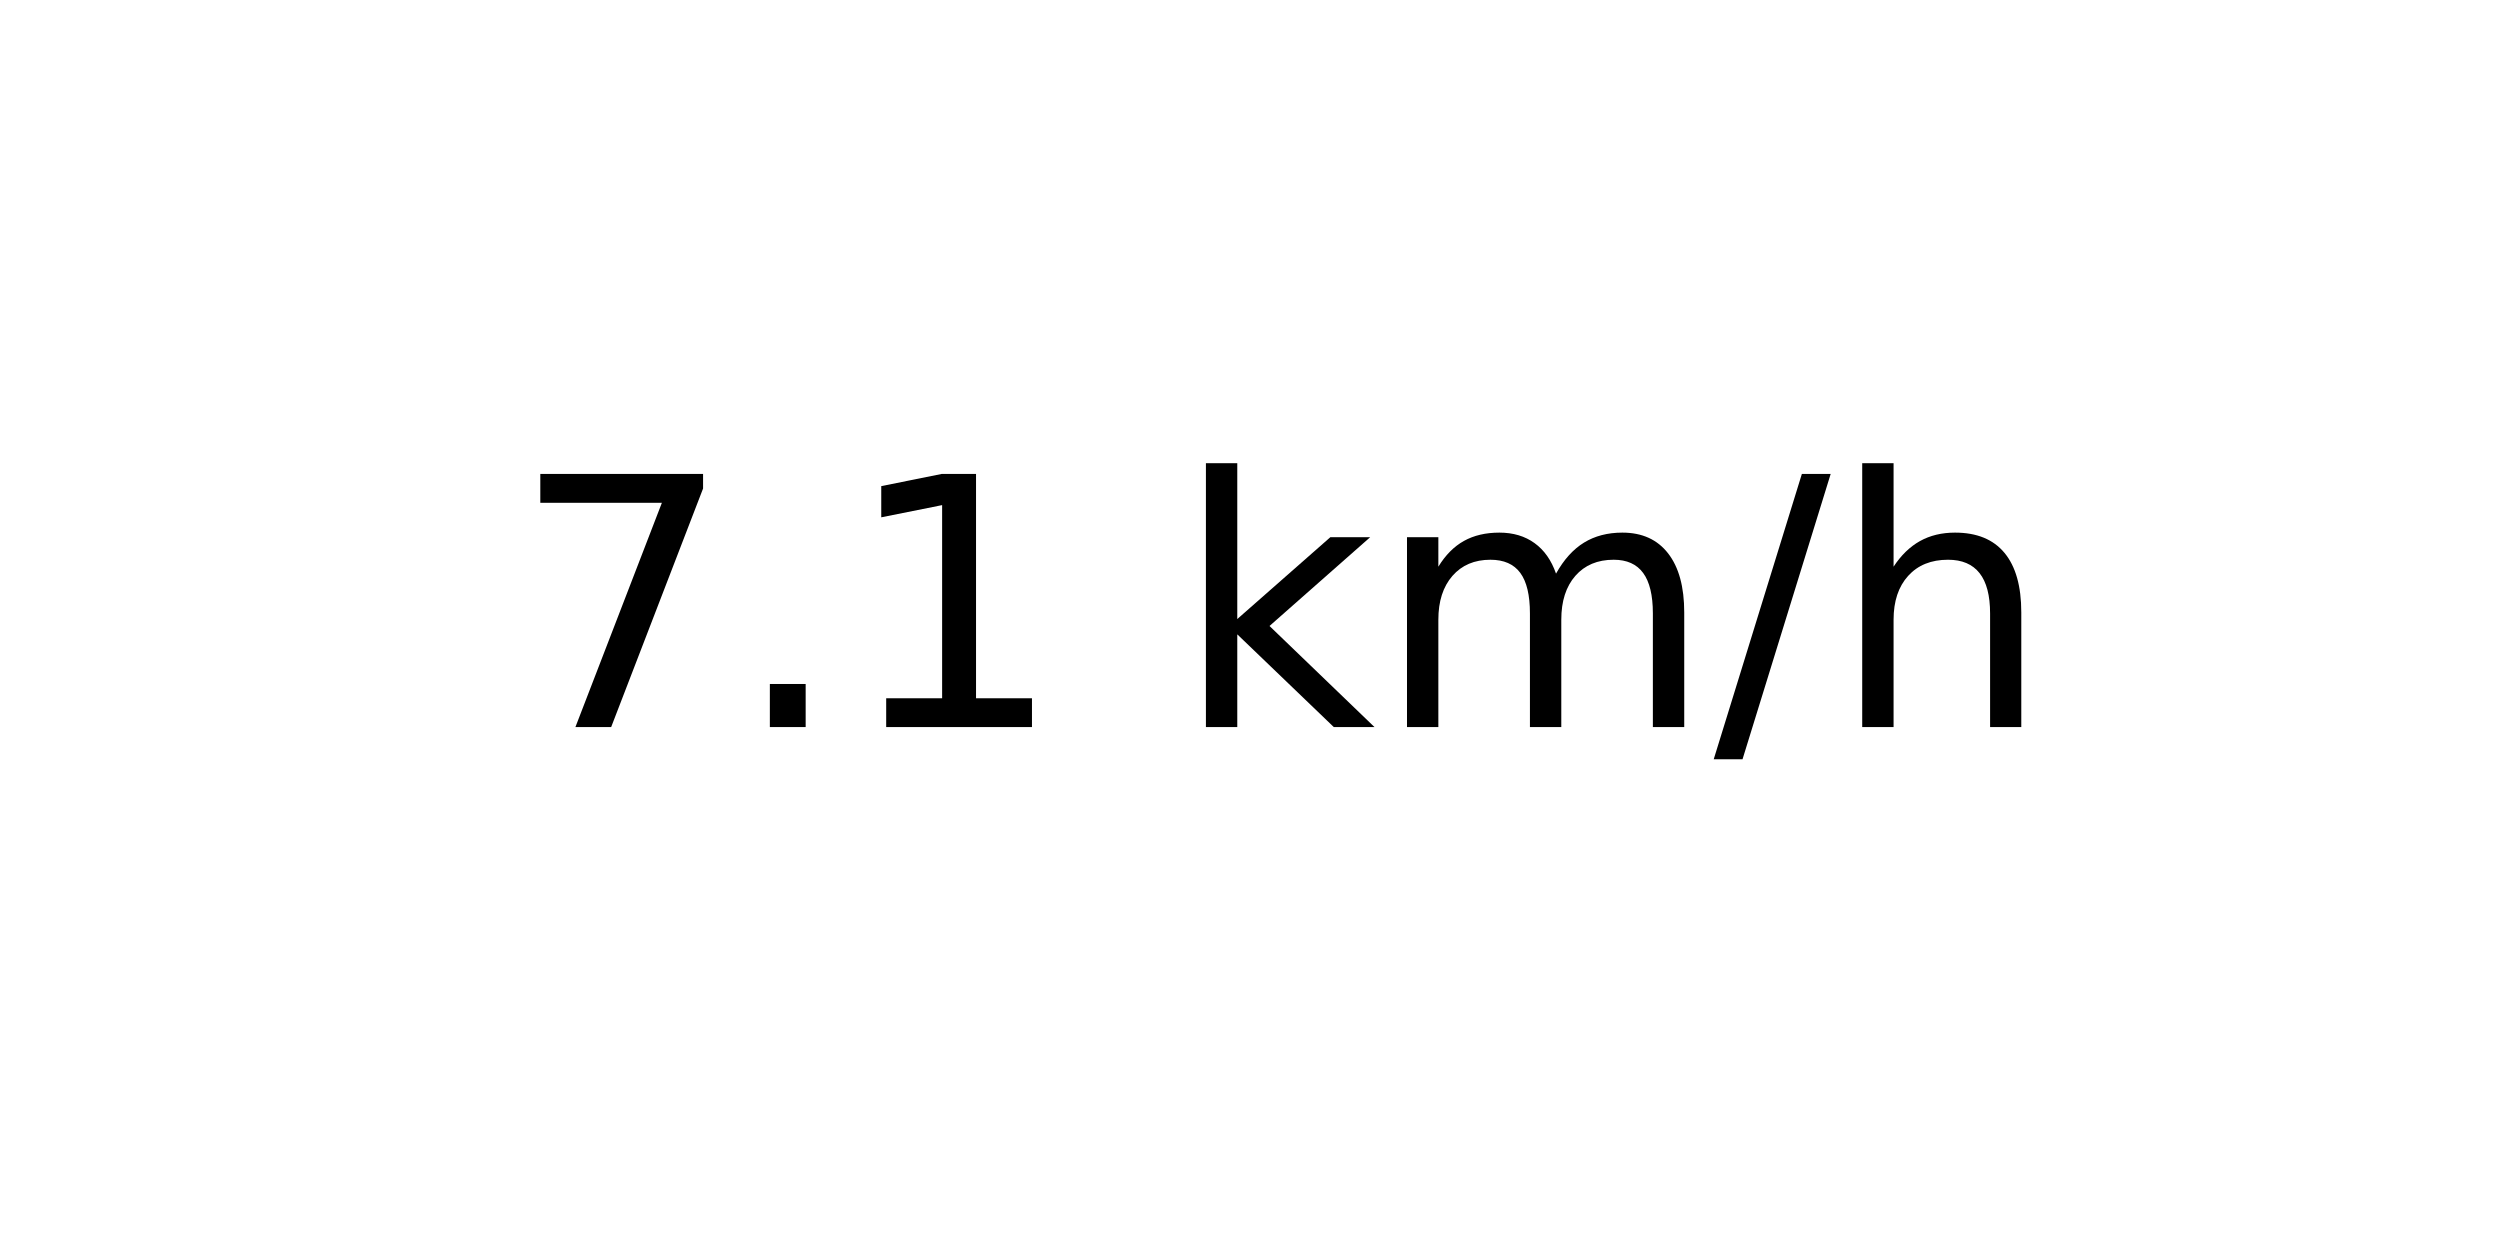
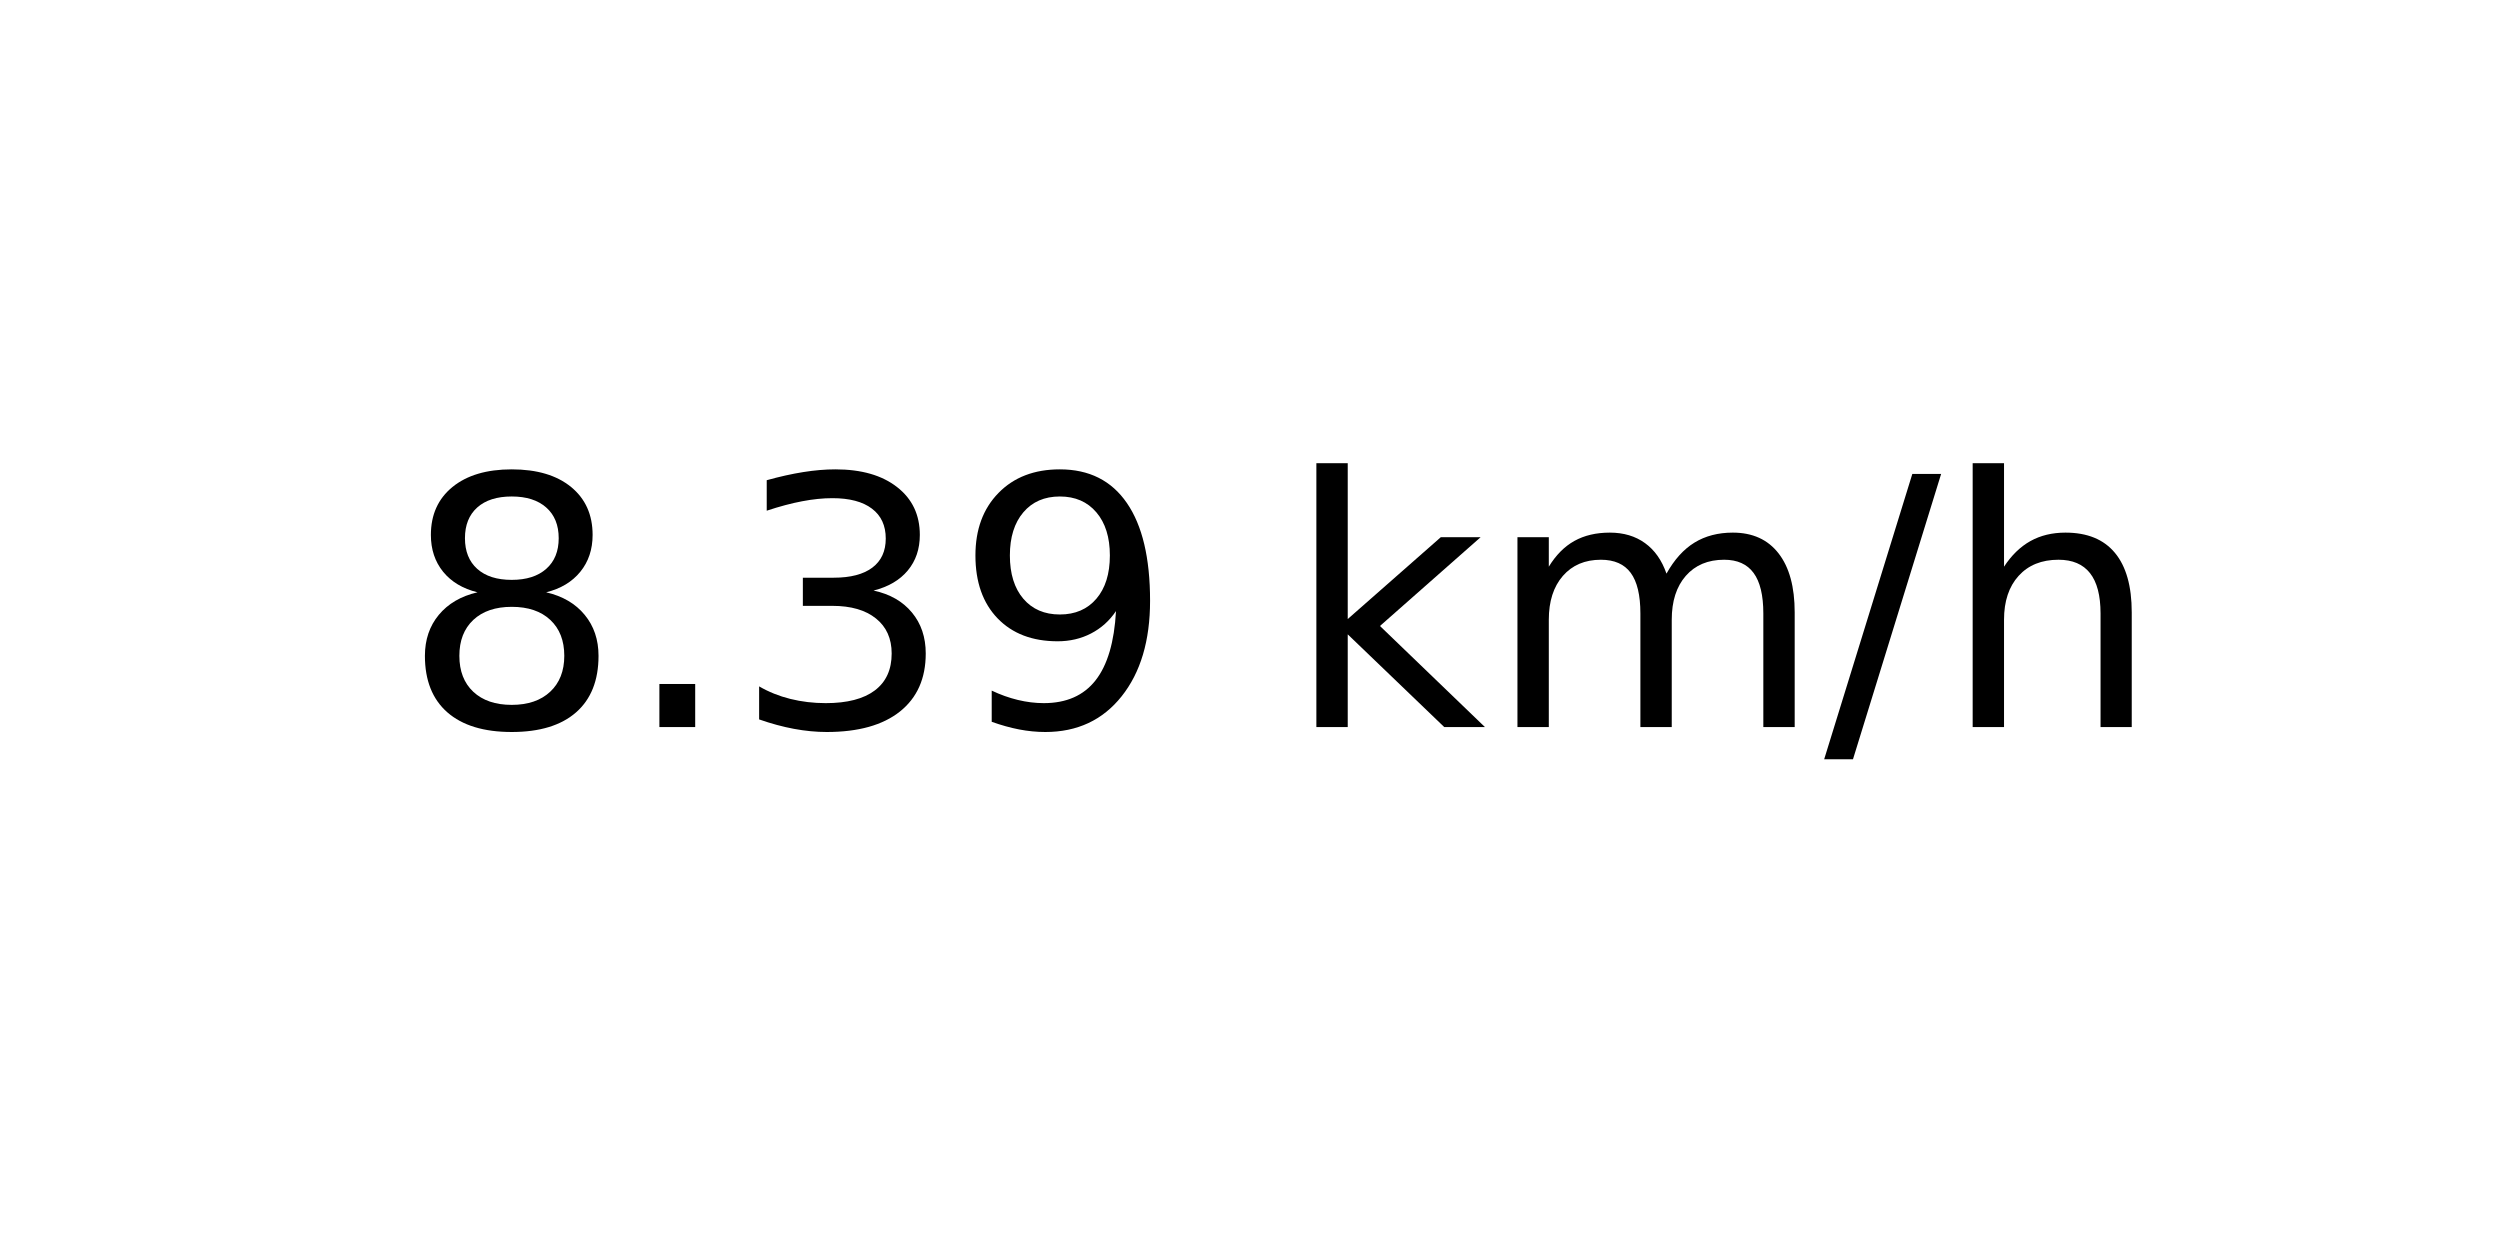
<svg xmlns="http://www.w3.org/2000/svg" xmlns:xlink="http://www.w3.org/1999/xlink" width="72pt" height="36pt" viewBox="0 0 72 36" version="1.1">
  <defs>
    <style type="text/css">*{stroke-linejoin: round; stroke-linecap: butt}</style>
  </defs>
  <g id="figure_1">
    <g id="axes_1">
      <g id="text_1">
-         <g transform="translate(14.74062 20.93937) scale(0.1 -0.1)">
+         <g transform="translate(11.55937 20.93937) scale(0.1 -0.1)">
          <defs>
-             <path id="DejaVuSans-37" d="M 525 4666  L 3525 4666  L 3525 4397  L 1831 0  L 1172 0  L 2766 4134  L 525 4134  L 525 4666  z " transform="scale(0.015625)" />
+             <path id="DejaVuSans-38" d="M 2034 2216  Q 1584 2216 1326 1975  Q 1069 1734 1069 1313  Q 1069 891 1326 650  Q 1584 409 2034 409  Q 2484 409 2743 651  Q 3003 894 3003 1313  Q 3003 1734 2745 1975  Q 2488 2216 2034 2216  z M 1403 2484  Q 997 2584 770 2862  Q 544 3141 544 3541  Q 544 4100 942 4425  Q 1341 4750 2034 4750  Q 2731 4750 3128 4425  Q 3525 4100 3525 3541  Q 3525 3141 3298 2862  Q 3072 2584 2669 2484  Q 3125 2378 3379 2068  Q 3634 1759 3634 1313  Q 3634 634 3220 271  Q 2806 -91 2034 -91  Q 1263 -91 848 271  Q 434 634 434 1313  Q 434 1759 690 2068  Q 947 2378 1403 2484  z M 1172 3481  Q 1172 3119 1398 2916  Q 1625 2713 2034 2713  Q 2441 2713 2670 2916  Q 2900 3119 2900 3481  Q 2900 3844 2670 4047  Q 2441 4250 2034 4250  Q 1625 4250 1398 4047  Q 1172 3844 1172 3481  z " transform="scale(0.015625)" />
            <path id="DejaVuSans-2e" d="M 684 794  L 1344 794  L 1344 0  L 684 0  L 684 794  z " transform="scale(0.015625)" />
-             <path id="DejaVuSans-31" d="M 794 531  L 1825 531  L 1825 4091  L 703 3866  L 703 4441  L 1819 4666  L 2450 4666  L 2450 531  L 3481 531  L 3481 0  L 794 0  L 794 531  z " transform="scale(0.015625)" />
+             <path id="DejaVuSans-33" d="M 2597 2516  Q 3050 2419 3304 2112  Q 3559 1806 3559 1356  Q 3559 666 3084 287  Q 2609 -91 1734 -91  Q 1441 -91 1130 -33  Q 819 25 488 141  L 488 750  Q 750 597 1062 519  Q 1375 441 1716 441  Q 2309 441 2620 675  Q 2931 909 2931 1356  Q 2931 1769 2642 2001  Q 2353 2234 1838 2234  L 1294 2234  L 1294 2753  L 1863 2753  Q 2328 2753 2575 2939  Q 2822 3125 2822 3475  Q 2822 3834 2567 4026  Q 2313 4219 1838 4219  Q 1578 4219 1281 4162  Q 984 4106 628 3988  L 628 4550  Q 988 4650 1302 4700  Q 1616 4750 1894 4750  Q 2613 4750 3031 4423  Q 3450 4097 3450 3541  Q 3450 3153 3228 2886  Q 3006 2619 2597 2516  z " transform="scale(0.015625)" />
+             <path id="DejaVuSans-39" d="M 703 97  L 703 672  Q 941 559 1184 500  Q 1428 441 1663 441  Q 2288 441 2617 861  Q 2947 1281 2994 2138  Q 2813 1869 2534 1725  Q 2256 1581 1919 1581  Q 1219 1581 811 2004  Q 403 2428 403 3163  Q 403 3881 828 4315  Q 1253 4750 1959 4750  Q 2769 4750 3195 4129  Q 3622 3509 3622 2328  Q 3622 1225 3098 567  Q 2575 -91 1691 -91  Q 1453 -91 1209 -44  Q 966 3 703 97  z M 1959 2075  Q 2384 2075 2632 2365  Q 2881 2656 2881 3163  Q 2881 3666 2632 3958  Q 2384 4250 1959 4250  Q 1534 4250 1286 3958  Q 1038 3666 1038 3163  Q 1038 2656 1286 2365  Q 1534 2075 1959 2075  z " transform="scale(0.015625)" />
            <path id="DejaVuSans-20" transform="scale(0.015625)" />
            <path id="DejaVuSans-6b" d="M 581 4863  L 1159 4863  L 1159 1991  L 2875 3500  L 3609 3500  L 1753 1863  L 3688 0  L 2938 0  L 1159 1709  L 1159 0  L 581 0  L 581 4863  z " transform="scale(0.015625)" />
            <path id="DejaVuSans-6d" d="M 3328 2828  Q 3544 3216 3844 3400  Q 4144 3584 4550 3584  Q 5097 3584 5394 3201  Q 5691 2819 5691 2113  L 5691 0  L 5113 0  L 5113 2094  Q 5113 2597 4934 2840  Q 4756 3084 4391 3084  Q 3944 3084 3684 2787  Q 3425 2491 3425 1978  L 3425 0  L 2847 0  L 2847 2094  Q 2847 2600 2669 2842  Q 2491 3084 2119 3084  Q 1678 3084 1418 2786  Q 1159 2488 1159 1978  L 1159 0  L 581 0  L 581 3500  L 1159 3500  L 1159 2956  Q 1356 3278 1631 3431  Q 1906 3584 2284 3584  Q 2666 3584 2933 3390  Q 3200 3197 3328 2828  z " transform="scale(0.015625)" />
            <path id="DejaVuSans-2f" d="M 1625 4666  L 2156 4666  L 531 -594  L 0 -594  L 1625 4666  z " transform="scale(0.015625)" />
            <path id="DejaVuSans-68" d="M 3513 2113  L 3513 0  L 2938 0  L 2938 2094  Q 2938 2591 2744 2837  Q 2550 3084 2163 3084  Q 1697 3084 1428 2787  Q 1159 2491 1159 1978  L 1159 0  L 581 0  L 581 4863  L 1159 4863  L 1159 2956  Q 1366 3272 1645 3428  Q 1925 3584 2291 3584  Q 2894 3584 3203 3211  Q 3513 2838 3513 2113  z " transform="scale(0.015625)" />
          </defs>
-           <use xlink:href="#DejaVuSans-37" />
+           <use xlink:href="#DejaVuSans-38" />
          <use xlink:href="#DejaVuSans-2e" x="63.623" />
-           <use xlink:href="#DejaVuSans-31" x="95.41" />
-           <use xlink:href="#DejaVuSans-20" x="159.033" />
-           <use xlink:href="#DejaVuSans-6b" x="190.82" />
-           <use xlink:href="#DejaVuSans-6d" x="248.73" />
-           <use xlink:href="#DejaVuSans-2f" x="346.143" />
-           <use xlink:href="#DejaVuSans-68" x="379.834" />
+           <use xlink:href="#DejaVuSans-33" x="95.41" />
+           <use xlink:href="#DejaVuSans-39" x="159.033" />
+           <use xlink:href="#DejaVuSans-20" x="222.656" />
+           <use xlink:href="#DejaVuSans-6b" x="254.443" />
+           <use xlink:href="#DejaVuSans-6d" x="312.354" />
+           <use xlink:href="#DejaVuSans-2f" x="409.766" />
+           <use xlink:href="#DejaVuSans-68" x="443.457" />
        </g>
      </g>
    </g>
  </g>
</svg>
